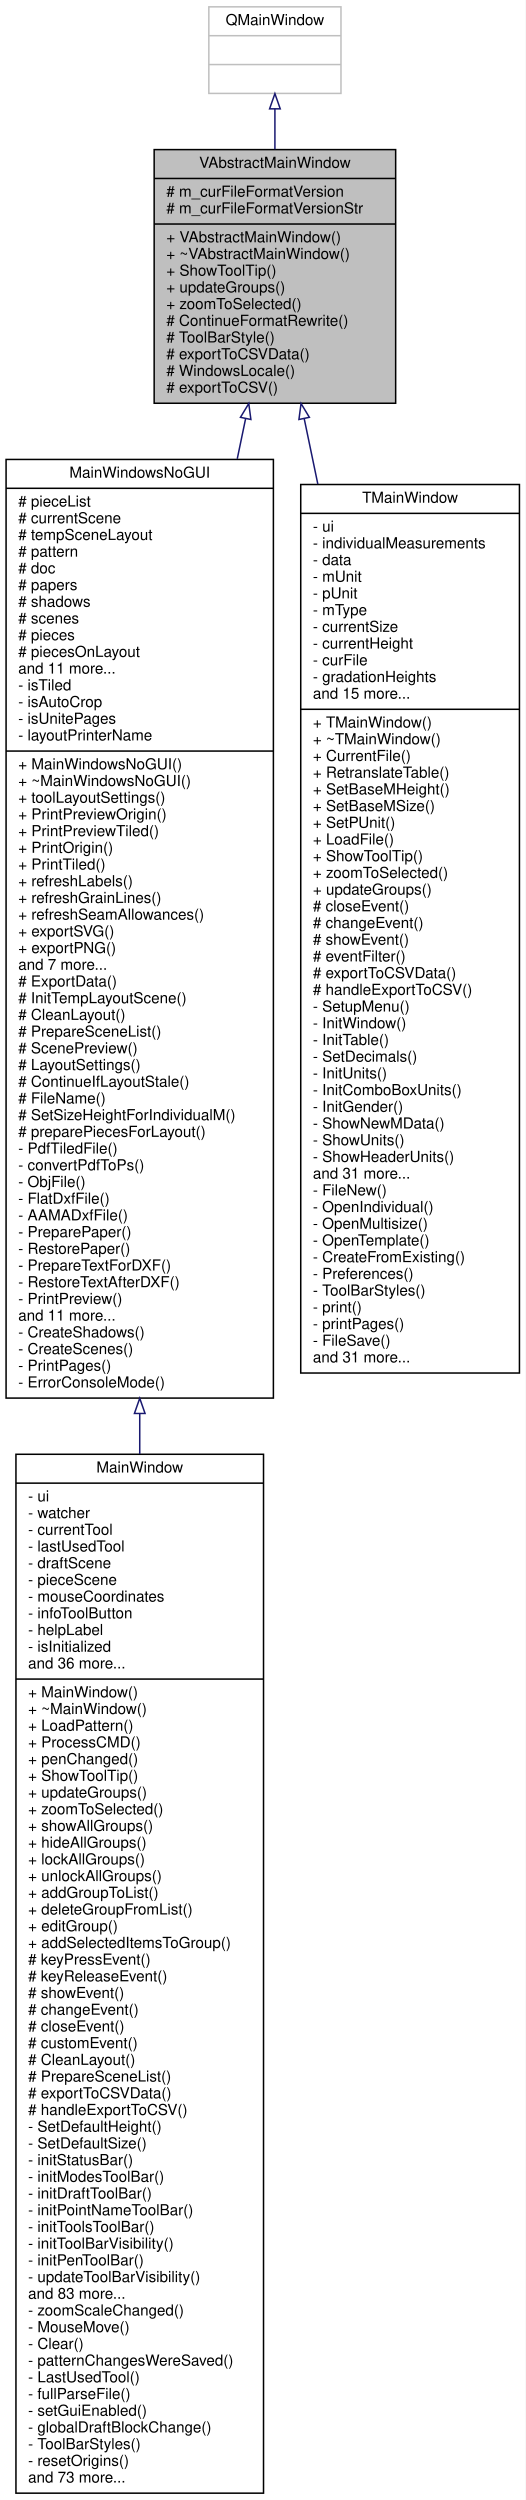
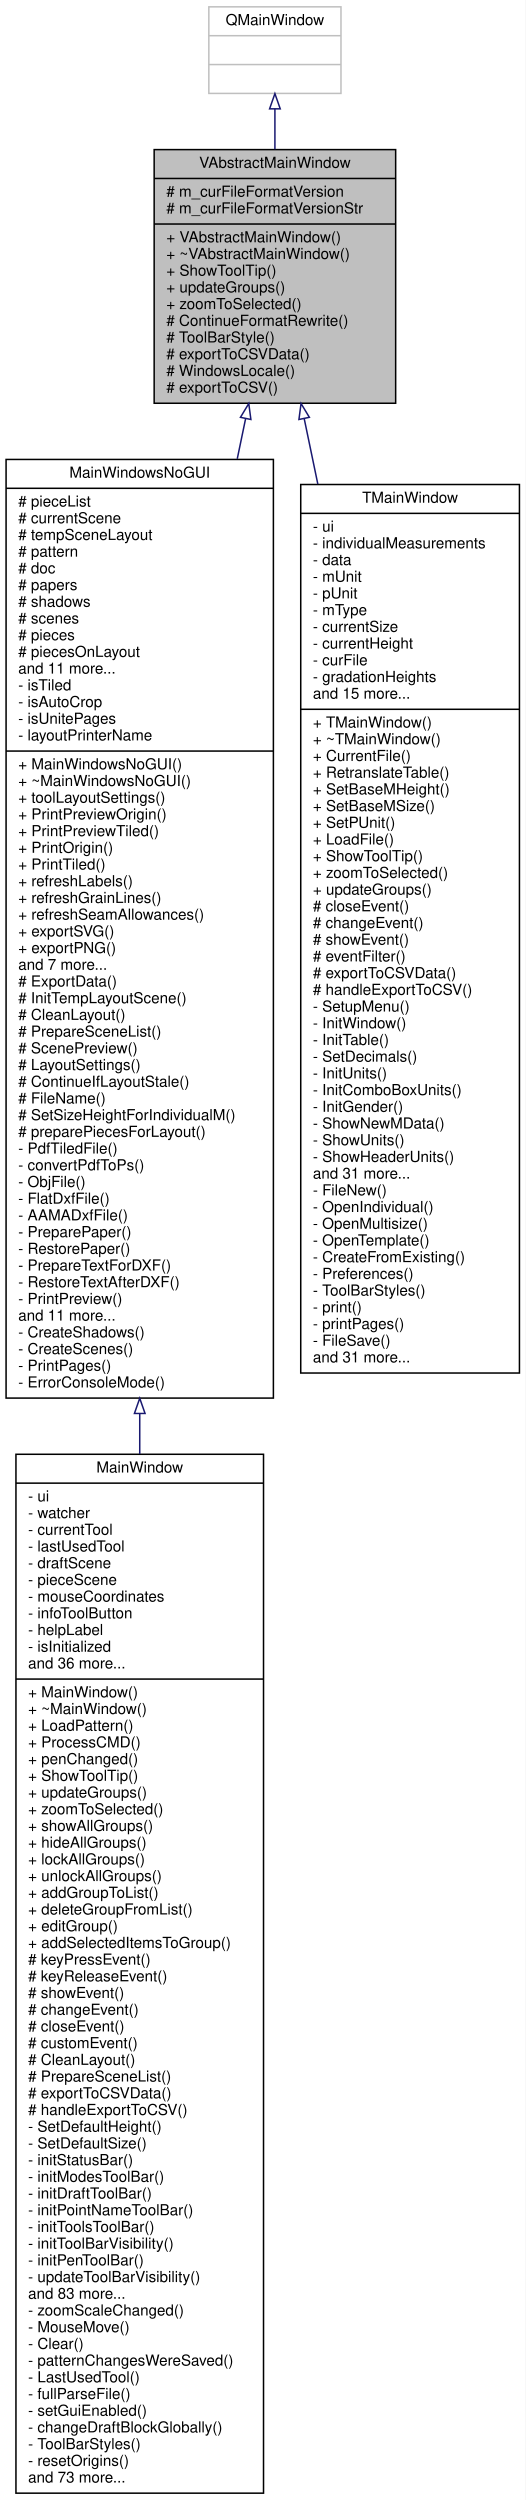
<svg xmlns="http://www.w3.org/2000/svg" xmlns:xlink="http://www.w3.org/1999/xlink" width="346pt" height="1646pt" viewBox="0.00 0.00 346.00 1646.00">
  <g id="graph0" class="graph" transform="scale(1 1) rotate(0) translate(4 1642)">
    <polygon fill="white" stroke="transparent" points="-4,4 -4,-1642 342,-1642 342,4 -4,4" />
    <g id="node1" class="node">
      <g id="a_node1">
        <a xlink:title=" ">
          <polygon fill="#bfbfbf" stroke="black" points="97.5,-1376.5 97.5,-1543.5 256.5,-1543.5 256.5,-1376.5 97.5,-1376.5" />
          <text text-anchor="middle" x="177" y="-1531.5" font-family="Helvetica,sans-Serif" font-size="10.00">VAbstractMainWindow</text>
          <polyline fill="none" stroke="black" points="97.5,-1524.5 256.5,-1524.5 " />
          <text text-anchor="start" x="105.5" y="-1512.5" font-family="Helvetica,sans-Serif" font-size="10.00"># m_curFileFormatVersion</text>
          <text text-anchor="start" x="105.5" y="-1501.5" font-family="Helvetica,sans-Serif" font-size="10.00"># m_curFileFormatVersionStr</text>
          <polyline fill="none" stroke="black" points="97.5,-1494.5 256.5,-1494.5 " />
          <text text-anchor="start" x="105.5" y="-1482.5" font-family="Helvetica,sans-Serif" font-size="10.00">+ VAbstractMainWindow()</text>
          <text text-anchor="start" x="105.5" y="-1471.5" font-family="Helvetica,sans-Serif" font-size="10.00">+ ~VAbstractMainWindow()</text>
          <text text-anchor="start" x="105.5" y="-1460.5" font-family="Helvetica,sans-Serif" font-size="10.00">+ ShowToolTip()</text>
          <text text-anchor="start" x="105.5" y="-1449.5" font-family="Helvetica,sans-Serif" font-size="10.00">+ updateGroups()</text>
          <text text-anchor="start" x="105.5" y="-1438.5" font-family="Helvetica,sans-Serif" font-size="10.00">+ zoomToSelected()</text>
          <text text-anchor="start" x="105.5" y="-1427.5" font-family="Helvetica,sans-Serif" font-size="10.00"># ContinueFormatRewrite()</text>
          <text text-anchor="start" x="105.5" y="-1416.5" font-family="Helvetica,sans-Serif" font-size="10.00"># ToolBarStyle()</text>
          <text text-anchor="start" x="105.5" y="-1405.5" font-family="Helvetica,sans-Serif" font-size="10.00"># exportToCSVData()</text>
          <text text-anchor="start" x="105.5" y="-1394.5" font-family="Helvetica,sans-Serif" font-size="10.00"># WindowsLocale()</text>
          <text text-anchor="start" x="105.5" y="-1383.5" font-family="Helvetica,sans-Serif" font-size="10.00"># exportToCSV()</text>
        </a>
      </g>
    </g>
    <g id="node3" class="node">
      <g id="a_node3">
        <a xlink:href="../../de/d1a/classMainWindowsNoGUI.html" target="_top" xlink:title=" ">
          <polygon fill="white" stroke="black" points="0,-721.5 0,-1339.5 176,-1339.5 176,-721.5 0,-721.5" />
          <text text-anchor="middle" x="88" y="-1327.5" font-family="Helvetica,sans-Serif" font-size="10.00">MainWindowsNoGUI</text>
          <polyline fill="none" stroke="black" points="0,-1320.5 176,-1320.5 " />
          <text text-anchor="start" x="8" y="-1308.5" font-family="Helvetica,sans-Serif" font-size="10.00"># pieceList</text>
          <text text-anchor="start" x="8" y="-1297.5" font-family="Helvetica,sans-Serif" font-size="10.00"># currentScene</text>
          <text text-anchor="start" x="8" y="-1286.5" font-family="Helvetica,sans-Serif" font-size="10.00"># tempSceneLayout</text>
          <text text-anchor="start" x="8" y="-1275.5" font-family="Helvetica,sans-Serif" font-size="10.00"># pattern</text>
          <text text-anchor="start" x="8" y="-1264.5" font-family="Helvetica,sans-Serif" font-size="10.00"># doc</text>
          <text text-anchor="start" x="8" y="-1253.5" font-family="Helvetica,sans-Serif" font-size="10.00"># papers</text>
          <text text-anchor="start" x="8" y="-1242.5" font-family="Helvetica,sans-Serif" font-size="10.00"># shadows</text>
          <text text-anchor="start" x="8" y="-1231.5" font-family="Helvetica,sans-Serif" font-size="10.00"># scenes</text>
          <text text-anchor="start" x="8" y="-1220.5" font-family="Helvetica,sans-Serif" font-size="10.00"># pieces</text>
          <text text-anchor="start" x="8" y="-1209.5" font-family="Helvetica,sans-Serif" font-size="10.00"># piecesOnLayout</text>
          <text text-anchor="start" x="8" y="-1198.5" font-family="Helvetica,sans-Serif" font-size="10.00">and 11 more...</text>
          <text text-anchor="start" x="8" y="-1187.5" font-family="Helvetica,sans-Serif" font-size="10.00">- isTiled</text>
          <text text-anchor="start" x="8" y="-1176.5" font-family="Helvetica,sans-Serif" font-size="10.00">- isAutoCrop</text>
          <text text-anchor="start" x="8" y="-1165.5" font-family="Helvetica,sans-Serif" font-size="10.00">- isUnitePages</text>
          <text text-anchor="start" x="8" y="-1154.5" font-family="Helvetica,sans-Serif" font-size="10.00">- layoutPrinterName</text>
          <polyline fill="none" stroke="black" points="0,-1147.5 176,-1147.5 " />
          <text text-anchor="start" x="8" y="-1135.5" font-family="Helvetica,sans-Serif" font-size="10.00">+ MainWindowsNoGUI()</text>
          <text text-anchor="start" x="8" y="-1124.5" font-family="Helvetica,sans-Serif" font-size="10.00">+ ~MainWindowsNoGUI()</text>
          <text text-anchor="start" x="8" y="-1113.5" font-family="Helvetica,sans-Serif" font-size="10.00">+ toolLayoutSettings()</text>
          <text text-anchor="start" x="8" y="-1102.5" font-family="Helvetica,sans-Serif" font-size="10.00">+ PrintPreviewOrigin()</text>
          <text text-anchor="start" x="8" y="-1091.5" font-family="Helvetica,sans-Serif" font-size="10.00">+ PrintPreviewTiled()</text>
          <text text-anchor="start" x="8" y="-1080.5" font-family="Helvetica,sans-Serif" font-size="10.00">+ PrintOrigin()</text>
          <text text-anchor="start" x="8" y="-1069.5" font-family="Helvetica,sans-Serif" font-size="10.00">+ PrintTiled()</text>
          <text text-anchor="start" x="8" y="-1058.5" font-family="Helvetica,sans-Serif" font-size="10.00">+ refreshLabels()</text>
          <text text-anchor="start" x="8" y="-1047.5" font-family="Helvetica,sans-Serif" font-size="10.00">+ refreshGrainLines()</text>
          <text text-anchor="start" x="8" y="-1036.5" font-family="Helvetica,sans-Serif" font-size="10.00">+ refreshSeamAllowances()</text>
          <text text-anchor="start" x="8" y="-1025.5" font-family="Helvetica,sans-Serif" font-size="10.00">+ exportSVG()</text>
          <text text-anchor="start" x="8" y="-1014.5" font-family="Helvetica,sans-Serif" font-size="10.00">+ exportPNG()</text>
          <text text-anchor="start" x="8" y="-1003.5" font-family="Helvetica,sans-Serif" font-size="10.00">and 7 more...</text>
          <text text-anchor="start" x="8" y="-992.5" font-family="Helvetica,sans-Serif" font-size="10.00"># ExportData()</text>
          <text text-anchor="start" x="8" y="-981.5" font-family="Helvetica,sans-Serif" font-size="10.00"># InitTempLayoutScene()</text>
          <text text-anchor="start" x="8" y="-970.5" font-family="Helvetica,sans-Serif" font-size="10.00"># CleanLayout()</text>
          <text text-anchor="start" x="8" y="-959.5" font-family="Helvetica,sans-Serif" font-size="10.00"># PrepareSceneList()</text>
          <text text-anchor="start" x="8" y="-948.5" font-family="Helvetica,sans-Serif" font-size="10.00"># ScenePreview()</text>
          <text text-anchor="start" x="8" y="-937.5" font-family="Helvetica,sans-Serif" font-size="10.00"># LayoutSettings()</text>
          <text text-anchor="start" x="8" y="-926.5" font-family="Helvetica,sans-Serif" font-size="10.00"># ContinueIfLayoutStale()</text>
          <text text-anchor="start" x="8" y="-915.5" font-family="Helvetica,sans-Serif" font-size="10.00"># FileName()</text>
          <text text-anchor="start" x="8" y="-904.5" font-family="Helvetica,sans-Serif" font-size="10.00"># SetSizeHeightForIndividualM()</text>
          <text text-anchor="start" x="8" y="-893.5" font-family="Helvetica,sans-Serif" font-size="10.00"># preparePiecesForLayout()</text>
          <text text-anchor="start" x="8" y="-882.5" font-family="Helvetica,sans-Serif" font-size="10.00">- PdfTiledFile()</text>
          <text text-anchor="start" x="8" y="-871.5" font-family="Helvetica,sans-Serif" font-size="10.00">- convertPdfToPs()</text>
          <text text-anchor="start" x="8" y="-860.5" font-family="Helvetica,sans-Serif" font-size="10.00">- ObjFile()</text>
          <text text-anchor="start" x="8" y="-849.5" font-family="Helvetica,sans-Serif" font-size="10.00">- FlatDxfFile()</text>
          <text text-anchor="start" x="8" y="-838.5" font-family="Helvetica,sans-Serif" font-size="10.00">- AAMADxfFile()</text>
          <text text-anchor="start" x="8" y="-827.5" font-family="Helvetica,sans-Serif" font-size="10.00">- PreparePaper()</text>
          <text text-anchor="start" x="8" y="-816.5" font-family="Helvetica,sans-Serif" font-size="10.00">- RestorePaper()</text>
          <text text-anchor="start" x="8" y="-805.5" font-family="Helvetica,sans-Serif" font-size="10.00">- PrepareTextForDXF()</text>
          <text text-anchor="start" x="8" y="-794.5" font-family="Helvetica,sans-Serif" font-size="10.00">- RestoreTextAfterDXF()</text>
          <text text-anchor="start" x="8" y="-783.5" font-family="Helvetica,sans-Serif" font-size="10.00">- PrintPreview()</text>
          <text text-anchor="start" x="8" y="-772.5" font-family="Helvetica,sans-Serif" font-size="10.00">and 11 more...</text>
          <text text-anchor="start" x="8" y="-761.5" font-family="Helvetica,sans-Serif" font-size="10.00">- CreateShadows()</text>
          <text text-anchor="start" x="8" y="-750.5" font-family="Helvetica,sans-Serif" font-size="10.00">- CreateScenes()</text>
          <text text-anchor="start" x="8" y="-739.5" font-family="Helvetica,sans-Serif" font-size="10.00">- PrintPages()</text>
          <text text-anchor="start" x="8" y="-728.5" font-family="Helvetica,sans-Serif" font-size="10.00">- ErrorConsoleMode()</text>
        </a>
      </g>
    </g>
    <g id="edge2" class="edge">
      <path fill="none" stroke="midnightblue" d="M157.74,-1366.51C155.97,-1357.99 154.12,-1349.1 152.21,-1339.91" />
      <polygon fill="none" stroke="midnightblue" points="154.32,-1367.24 159.79,-1376.32 161.18,-1365.82 154.32,-1367.24" />
    </g>
    <g id="node5" class="node">
      <g id="a_node5">
        <a xlink:href="../../d8/d61/classTMainWindow.html" target="_top" xlink:title=" ">
          <polygon fill="white" stroke="black" points="194,-738 194,-1323 338,-1323 338,-738 194,-738" />
          <text text-anchor="middle" x="266" y="-1311" font-family="Helvetica,sans-Serif" font-size="10.00">TMainWindow</text>
          <polyline fill="none" stroke="black" points="194,-1304 338,-1304 " />
          <text text-anchor="start" x="202" y="-1292" font-family="Helvetica,sans-Serif" font-size="10.00">- ui</text>
          <text text-anchor="start" x="202" y="-1281" font-family="Helvetica,sans-Serif" font-size="10.00">- individualMeasurements</text>
          <text text-anchor="start" x="202" y="-1270" font-family="Helvetica,sans-Serif" font-size="10.00">- data</text>
          <text text-anchor="start" x="202" y="-1259" font-family="Helvetica,sans-Serif" font-size="10.00">- mUnit</text>
          <text text-anchor="start" x="202" y="-1248" font-family="Helvetica,sans-Serif" font-size="10.00">- pUnit</text>
          <text text-anchor="start" x="202" y="-1237" font-family="Helvetica,sans-Serif" font-size="10.00">- mType</text>
          <text text-anchor="start" x="202" y="-1226" font-family="Helvetica,sans-Serif" font-size="10.00">- currentSize</text>
          <text text-anchor="start" x="202" y="-1215" font-family="Helvetica,sans-Serif" font-size="10.00">- currentHeight</text>
          <text text-anchor="start" x="202" y="-1204" font-family="Helvetica,sans-Serif" font-size="10.00">- curFile</text>
          <text text-anchor="start" x="202" y="-1193" font-family="Helvetica,sans-Serif" font-size="10.00">- gradationHeights</text>
          <text text-anchor="start" x="202" y="-1182" font-family="Helvetica,sans-Serif" font-size="10.00">and 15 more...</text>
          <polyline fill="none" stroke="black" points="194,-1175 338,-1175 " />
          <text text-anchor="start" x="202" y="-1163" font-family="Helvetica,sans-Serif" font-size="10.00">+ TMainWindow()</text>
          <text text-anchor="start" x="202" y="-1152" font-family="Helvetica,sans-Serif" font-size="10.00">+ ~TMainWindow()</text>
          <text text-anchor="start" x="202" y="-1141" font-family="Helvetica,sans-Serif" font-size="10.00">+ CurrentFile()</text>
          <text text-anchor="start" x="202" y="-1130" font-family="Helvetica,sans-Serif" font-size="10.00">+ RetranslateTable()</text>
          <text text-anchor="start" x="202" y="-1119" font-family="Helvetica,sans-Serif" font-size="10.00">+ SetBaseMHeight()</text>
          <text text-anchor="start" x="202" y="-1108" font-family="Helvetica,sans-Serif" font-size="10.00">+ SetBaseMSize()</text>
          <text text-anchor="start" x="202" y="-1097" font-family="Helvetica,sans-Serif" font-size="10.00">+ SetPUnit()</text>
          <text text-anchor="start" x="202" y="-1086" font-family="Helvetica,sans-Serif" font-size="10.00">+ LoadFile()</text>
          <text text-anchor="start" x="202" y="-1075" font-family="Helvetica,sans-Serif" font-size="10.00">+ ShowToolTip()</text>
          <text text-anchor="start" x="202" y="-1064" font-family="Helvetica,sans-Serif" font-size="10.00">+ zoomToSelected()</text>
          <text text-anchor="start" x="202" y="-1053" font-family="Helvetica,sans-Serif" font-size="10.00">+ updateGroups()</text>
          <text text-anchor="start" x="202" y="-1042" font-family="Helvetica,sans-Serif" font-size="10.00"># closeEvent()</text>
          <text text-anchor="start" x="202" y="-1031" font-family="Helvetica,sans-Serif" font-size="10.00"># changeEvent()</text>
          <text text-anchor="start" x="202" y="-1020" font-family="Helvetica,sans-Serif" font-size="10.00"># showEvent()</text>
          <text text-anchor="start" x="202" y="-1009" font-family="Helvetica,sans-Serif" font-size="10.00"># eventFilter()</text>
          <text text-anchor="start" x="202" y="-998" font-family="Helvetica,sans-Serif" font-size="10.00"># exportToCSVData()</text>
          <text text-anchor="start" x="202" y="-987" font-family="Helvetica,sans-Serif" font-size="10.00"># handleExportToCSV()</text>
          <text text-anchor="start" x="202" y="-976" font-family="Helvetica,sans-Serif" font-size="10.00">- SetupMenu()</text>
          <text text-anchor="start" x="202" y="-965" font-family="Helvetica,sans-Serif" font-size="10.00">- InitWindow()</text>
          <text text-anchor="start" x="202" y="-954" font-family="Helvetica,sans-Serif" font-size="10.00">- InitTable()</text>
          <text text-anchor="start" x="202" y="-943" font-family="Helvetica,sans-Serif" font-size="10.00">- SetDecimals()</text>
          <text text-anchor="start" x="202" y="-932" font-family="Helvetica,sans-Serif" font-size="10.00">- InitUnits()</text>
          <text text-anchor="start" x="202" y="-921" font-family="Helvetica,sans-Serif" font-size="10.00">- InitComboBoxUnits()</text>
          <text text-anchor="start" x="202" y="-910" font-family="Helvetica,sans-Serif" font-size="10.00">- InitGender()</text>
          <text text-anchor="start" x="202" y="-899" font-family="Helvetica,sans-Serif" font-size="10.00">- ShowNewMData()</text>
          <text text-anchor="start" x="202" y="-888" font-family="Helvetica,sans-Serif" font-size="10.00">- ShowUnits()</text>
          <text text-anchor="start" x="202" y="-877" font-family="Helvetica,sans-Serif" font-size="10.00">- ShowHeaderUnits()</text>
          <text text-anchor="start" x="202" y="-866" font-family="Helvetica,sans-Serif" font-size="10.00">and 31 more...</text>
          <text text-anchor="start" x="202" y="-855" font-family="Helvetica,sans-Serif" font-size="10.00">- FileNew()</text>
          <text text-anchor="start" x="202" y="-844" font-family="Helvetica,sans-Serif" font-size="10.00">- OpenIndividual()</text>
          <text text-anchor="start" x="202" y="-833" font-family="Helvetica,sans-Serif" font-size="10.00">- OpenMultisize()</text>
          <text text-anchor="start" x="202" y="-822" font-family="Helvetica,sans-Serif" font-size="10.00">- OpenTemplate()</text>
          <text text-anchor="start" x="202" y="-811" font-family="Helvetica,sans-Serif" font-size="10.00">- CreateFromExisting()</text>
          <text text-anchor="start" x="202" y="-800" font-family="Helvetica,sans-Serif" font-size="10.00">- Preferences()</text>
          <text text-anchor="start" x="202" y="-789" font-family="Helvetica,sans-Serif" font-size="10.00">- ToolBarStyles()</text>
          <text text-anchor="start" x="202" y="-778" font-family="Helvetica,sans-Serif" font-size="10.00">- print()</text>
          <text text-anchor="start" x="202" y="-767" font-family="Helvetica,sans-Serif" font-size="10.00">- printPages()</text>
          <text text-anchor="start" x="202" y="-756" font-family="Helvetica,sans-Serif" font-size="10.00">- FileSave()</text>
          <text text-anchor="start" x="202" y="-745" font-family="Helvetica,sans-Serif" font-size="10.00">and 31 more...</text>
        </a>
      </g>
    </g>
    <g id="edge4" class="edge">
      <path fill="none" stroke="midnightblue" d="M196.32,-1366.21C199.12,-1352.74 202.12,-1338.32 205.25,-1323.3" />
      <polygon fill="none" stroke="midnightblue" points="192.82,-1365.82 194.21,-1376.32 199.68,-1367.24 192.82,-1365.82" />
    </g>
    <g id="node2" class="node">
      <g id="a_node2">
        <a xlink:title=" ">
          <polygon fill="white" stroke="#bfbfbf" points="133.5,-1580.5 133.5,-1637.5 220.5,-1637.5 220.5,-1580.5 133.5,-1580.5" />
          <text text-anchor="middle" x="177" y="-1625.5" font-family="Helvetica,sans-Serif" font-size="10.00">QMainWindow</text>
          <polyline fill="none" stroke="#bfbfbf" points="133.5,-1618.5 220.5,-1618.5 " />
          <text text-anchor="middle" x="177" y="-1606.5" font-family="Helvetica,sans-Serif" font-size="10.00"> </text>
          <polyline fill="none" stroke="#bfbfbf" points="133.5,-1599.5 220.5,-1599.5 " />
          <text text-anchor="middle" x="177" y="-1587.5" font-family="Helvetica,sans-Serif" font-size="10.00"> </text>
        </a>
      </g>
    </g>
    <g id="edge1" class="edge">
      <path fill="none" stroke="midnightblue" d="M177,-1570.35C177,-1562.08 177,-1553.01 177,-1543.74" />
      <polygon fill="none" stroke="midnightblue" points="173.5,-1570.35 177,-1580.35 180.5,-1570.35 173.5,-1570.35" />
    </g>
    <g id="node4" class="node">
      <g id="a_node4">
        <a xlink:href="../../d6/d1a/classMainWindow.html" target="_top" xlink:title="The MainWindow class main windows.">
          <polygon fill="white" stroke="black" points="6.5,-0.5 6.5,-684.5 169.5,-684.5 169.5,-0.5 6.5,-0.5" />
          <text text-anchor="middle" x="88" y="-672.5" font-family="Helvetica,sans-Serif" font-size="10.00">MainWindow</text>
          <polyline fill="none" stroke="black" points="6.5,-665.5 169.5,-665.5 " />
          <text text-anchor="start" x="14.5" y="-653.5" font-family="Helvetica,sans-Serif" font-size="10.00">- ui</text>
          <text text-anchor="start" x="14.5" y="-642.5" font-family="Helvetica,sans-Serif" font-size="10.00">- watcher</text>
          <text text-anchor="start" x="14.5" y="-631.5" font-family="Helvetica,sans-Serif" font-size="10.00">- currentTool</text>
          <text text-anchor="start" x="14.5" y="-620.5" font-family="Helvetica,sans-Serif" font-size="10.00">- lastUsedTool</text>
          <text text-anchor="start" x="14.5" y="-609.5" font-family="Helvetica,sans-Serif" font-size="10.00">- draftScene</text>
          <text text-anchor="start" x="14.5" y="-598.5" font-family="Helvetica,sans-Serif" font-size="10.00">- pieceScene</text>
          <text text-anchor="start" x="14.5" y="-587.5" font-family="Helvetica,sans-Serif" font-size="10.00">- mouseCoordinates</text>
          <text text-anchor="start" x="14.5" y="-576.5" font-family="Helvetica,sans-Serif" font-size="10.00">- infoToolButton</text>
          <text text-anchor="start" x="14.5" y="-565.5" font-family="Helvetica,sans-Serif" font-size="10.00">- helpLabel</text>
          <text text-anchor="start" x="14.5" y="-554.5" font-family="Helvetica,sans-Serif" font-size="10.00">- isInitialized</text>
          <text text-anchor="start" x="14.5" y="-543.5" font-family="Helvetica,sans-Serif" font-size="10.00">and 36 more...</text>
          <polyline fill="none" stroke="black" points="6.5,-536.5 169.5,-536.5 " />
          <text text-anchor="start" x="14.5" y="-524.5" font-family="Helvetica,sans-Serif" font-size="10.00">+ MainWindow()</text>
          <text text-anchor="start" x="14.5" y="-513.5" font-family="Helvetica,sans-Serif" font-size="10.00">+ ~MainWindow()</text>
          <text text-anchor="start" x="14.5" y="-502.5" font-family="Helvetica,sans-Serif" font-size="10.00">+ LoadPattern()</text>
          <text text-anchor="start" x="14.5" y="-491.5" font-family="Helvetica,sans-Serif" font-size="10.00">+ ProcessCMD()</text>
          <text text-anchor="start" x="14.5" y="-480.5" font-family="Helvetica,sans-Serif" font-size="10.00">+ penChanged()</text>
          <text text-anchor="start" x="14.5" y="-469.5" font-family="Helvetica,sans-Serif" font-size="10.00">+ ShowToolTip()</text>
          <text text-anchor="start" x="14.5" y="-458.5" font-family="Helvetica,sans-Serif" font-size="10.00">+ updateGroups()</text>
          <text text-anchor="start" x="14.5" y="-447.5" font-family="Helvetica,sans-Serif" font-size="10.00">+ zoomToSelected()</text>
          <text text-anchor="start" x="14.5" y="-436.5" font-family="Helvetica,sans-Serif" font-size="10.00">+ showAllGroups()</text>
          <text text-anchor="start" x="14.5" y="-425.5" font-family="Helvetica,sans-Serif" font-size="10.00">+ hideAllGroups()</text>
          <text text-anchor="start" x="14.5" y="-414.5" font-family="Helvetica,sans-Serif" font-size="10.00">+ lockAllGroups()</text>
          <text text-anchor="start" x="14.5" y="-403.5" font-family="Helvetica,sans-Serif" font-size="10.00">+ unlockAllGroups()</text>
          <text text-anchor="start" x="14.5" y="-392.5" font-family="Helvetica,sans-Serif" font-size="10.00">+ addGroupToList()</text>
          <text text-anchor="start" x="14.5" y="-381.5" font-family="Helvetica,sans-Serif" font-size="10.00">+ deleteGroupFromList()</text>
          <text text-anchor="start" x="14.5" y="-370.5" font-family="Helvetica,sans-Serif" font-size="10.00">+ editGroup()</text>
          <text text-anchor="start" x="14.5" y="-359.5" font-family="Helvetica,sans-Serif" font-size="10.00">+ addSelectedItemsToGroup()</text>
          <text text-anchor="start" x="14.5" y="-348.5" font-family="Helvetica,sans-Serif" font-size="10.00"># keyPressEvent()</text>
          <text text-anchor="start" x="14.5" y="-337.5" font-family="Helvetica,sans-Serif" font-size="10.00"># keyReleaseEvent()</text>
          <text text-anchor="start" x="14.5" y="-326.5" font-family="Helvetica,sans-Serif" font-size="10.00"># showEvent()</text>
          <text text-anchor="start" x="14.5" y="-315.5" font-family="Helvetica,sans-Serif" font-size="10.00"># changeEvent()</text>
          <text text-anchor="start" x="14.5" y="-304.5" font-family="Helvetica,sans-Serif" font-size="10.00"># closeEvent()</text>
          <text text-anchor="start" x="14.5" y="-293.5" font-family="Helvetica,sans-Serif" font-size="10.00"># customEvent()</text>
          <text text-anchor="start" x="14.5" y="-282.5" font-family="Helvetica,sans-Serif" font-size="10.00"># CleanLayout()</text>
          <text text-anchor="start" x="14.5" y="-271.5" font-family="Helvetica,sans-Serif" font-size="10.00"># PrepareSceneList()</text>
          <text text-anchor="start" x="14.5" y="-260.5" font-family="Helvetica,sans-Serif" font-size="10.00"># exportToCSVData()</text>
          <text text-anchor="start" x="14.5" y="-249.5" font-family="Helvetica,sans-Serif" font-size="10.00"># handleExportToCSV()</text>
          <text text-anchor="start" x="14.5" y="-238.5" font-family="Helvetica,sans-Serif" font-size="10.00">- SetDefaultHeight()</text>
          <text text-anchor="start" x="14.5" y="-227.5" font-family="Helvetica,sans-Serif" font-size="10.00">- SetDefaultSize()</text>
          <text text-anchor="start" x="14.5" y="-216.5" font-family="Helvetica,sans-Serif" font-size="10.00">- initStatusBar()</text>
          <text text-anchor="start" x="14.5" y="-205.5" font-family="Helvetica,sans-Serif" font-size="10.00">- initModesToolBar()</text>
          <text text-anchor="start" x="14.5" y="-194.5" font-family="Helvetica,sans-Serif" font-size="10.00">- initDraftToolBar()</text>
          <text text-anchor="start" x="14.5" y="-183.5" font-family="Helvetica,sans-Serif" font-size="10.00">- initPointNameToolBar()</text>
          <text text-anchor="start" x="14.5" y="-172.5" font-family="Helvetica,sans-Serif" font-size="10.00">- initToolsToolBar()</text>
          <text text-anchor="start" x="14.5" y="-161.5" font-family="Helvetica,sans-Serif" font-size="10.00">- initToolBarVisibility()</text>
          <text text-anchor="start" x="14.5" y="-150.5" font-family="Helvetica,sans-Serif" font-size="10.00">- initPenToolBar()</text>
          <text text-anchor="start" x="14.5" y="-139.5" font-family="Helvetica,sans-Serif" font-size="10.00">- updateToolBarVisibility()</text>
          <text text-anchor="start" x="14.5" y="-128.5" font-family="Helvetica,sans-Serif" font-size="10.00">and 83 more...</text>
          <text text-anchor="start" x="14.5" y="-117.5" font-family="Helvetica,sans-Serif" font-size="10.00">- zoomScaleChanged()</text>
          <text text-anchor="start" x="14.5" y="-106.5" font-family="Helvetica,sans-Serif" font-size="10.00">- MouseMove()</text>
          <text text-anchor="start" x="14.5" y="-95.5" font-family="Helvetica,sans-Serif" font-size="10.00">- Clear()</text>
          <text text-anchor="start" x="14.5" y="-84.5" font-family="Helvetica,sans-Serif" font-size="10.00">- patternChangesWereSaved()</text>
          <text text-anchor="start" x="14.5" y="-73.5" font-family="Helvetica,sans-Serif" font-size="10.00">- LastUsedTool()</text>
          <text text-anchor="start" x="14.5" y="-62.5" font-family="Helvetica,sans-Serif" font-size="10.00">- fullParseFile()</text>
          <text text-anchor="start" x="14.5" y="-51.5" font-family="Helvetica,sans-Serif" font-size="10.00">- setGuiEnabled()</text>
-           <text text-anchor="start" x="14.5" y="-40.5" font-family="Helvetica,sans-Serif" font-size="10.00">- globalDraftBlockChange()</text>
+           <text text-anchor="start" x="14.5" y="-40.5" font-family="Helvetica,sans-Serif" font-size="10.00">- changeDraftBlockGlobally()</text>
          <text text-anchor="start" x="14.5" y="-29.5" font-family="Helvetica,sans-Serif" font-size="10.00">- ToolBarStyles()</text>
          <text text-anchor="start" x="14.5" y="-18.5" font-family="Helvetica,sans-Serif" font-size="10.00">- resetOrigins()</text>
          <text text-anchor="start" x="14.5" y="-7.5" font-family="Helvetica,sans-Serif" font-size="10.00">and 73 more...</text>
        </a>
      </g>
    </g>
    <g id="edge3" class="edge">
      <path fill="none" stroke="midnightblue" d="M88,-711.35C88,-702.47 88,-693.57 88,-684.67" />
      <polygon fill="none" stroke="midnightblue" points="84.5,-711.37 88,-721.37 91.5,-711.37 84.5,-711.37" />
    </g>
  </g>
</svg>
